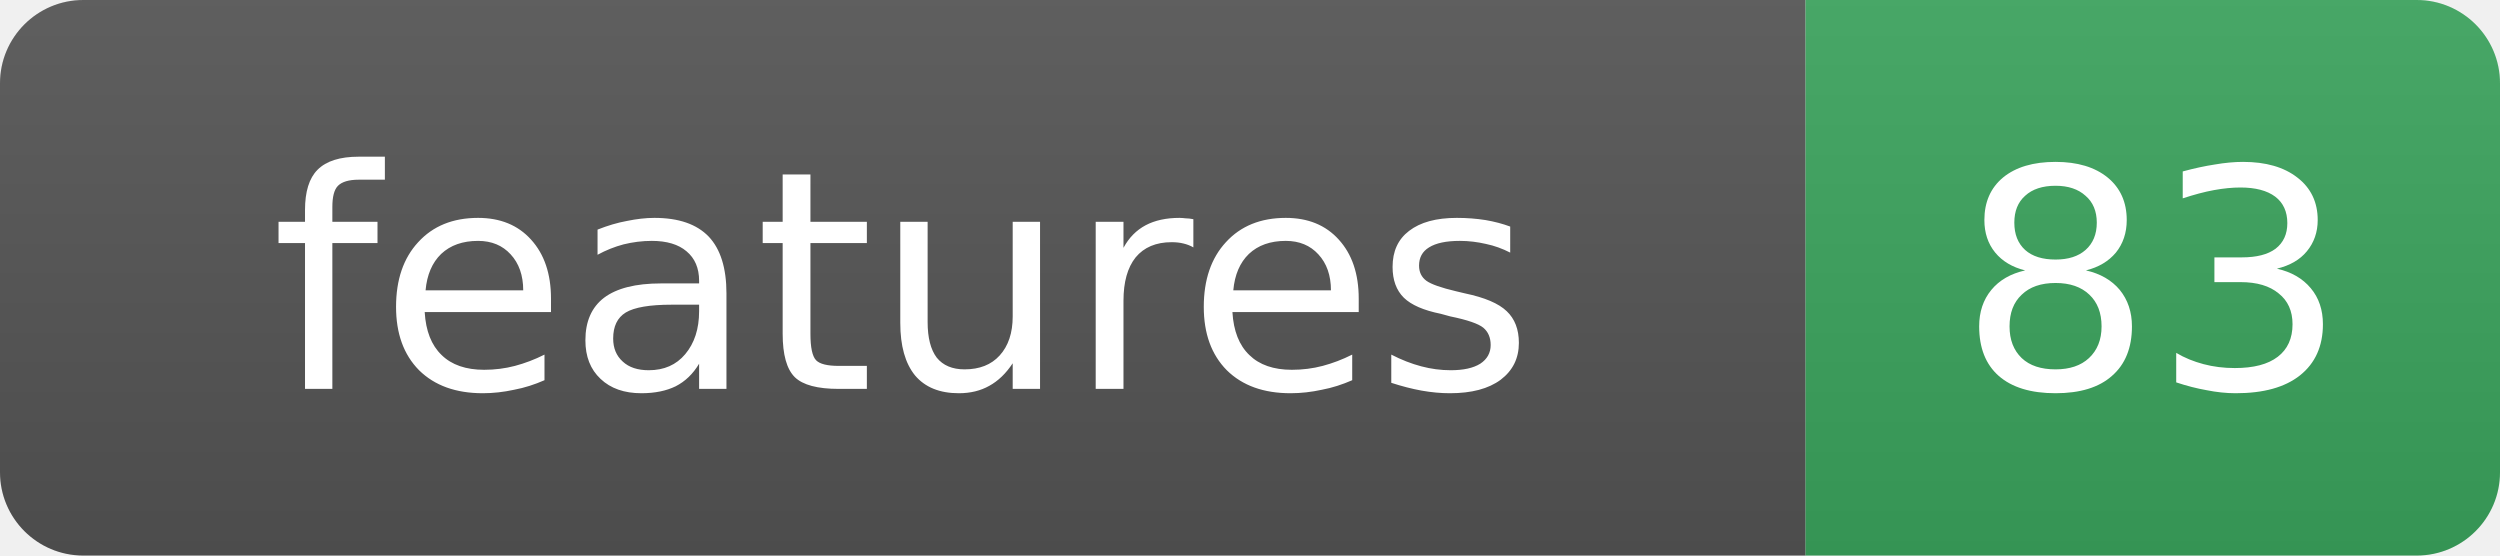
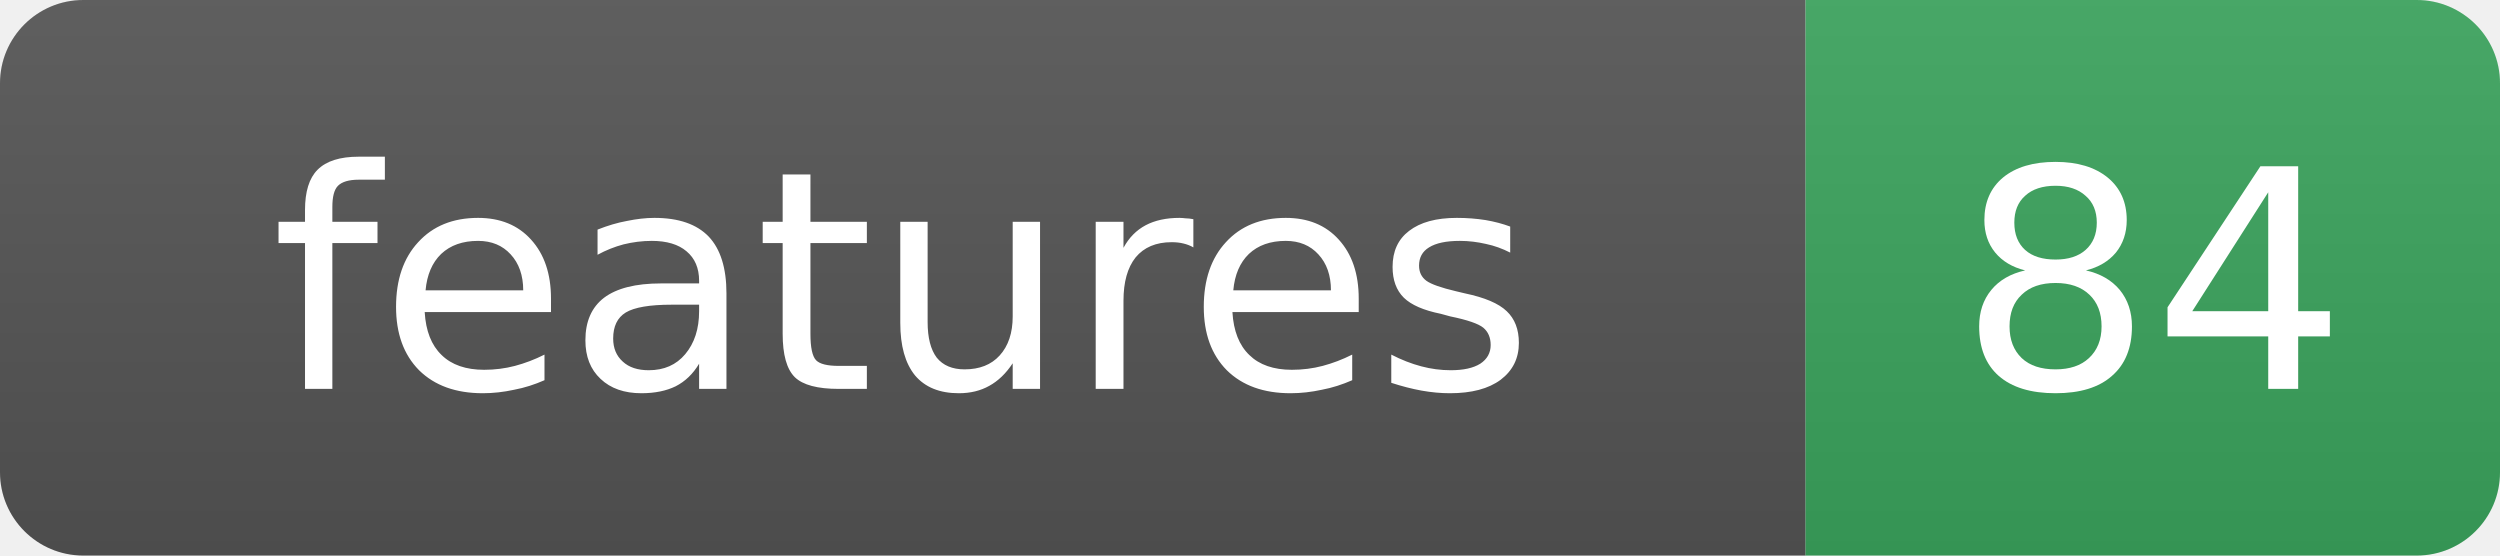
- <svg xmlns="http://www.w3.org/2000/svg" width="90" height="20" role="img" aria-label="features: 83">
+ <svg xmlns="http://www.w3.org/2000/svg" width="90" height="20" role="img" aria-label="features: 84">
  <linearGradient id="s" x2="0" y2="100%">
    <stop offset="0" stop-color="#bbb" stop-opacity=".1" />
    <stop offset="1" stop-opacity=".1" />
  </linearGradient>
  <clipPath id="r">
    <rect width="90" height="20" rx="3" fill="#fff" />
  </clipPath>
  <g clip-path="url(#r)">
    <rect width="65" height="20" fill="#555" />
    <rect x="65" width="25" height="20" fill="#3BA55D" />
    <rect width="90" height="20" fill="url(#s)" />
  </g>
  <g fill="#fff" text-anchor="middle" font-family="Verdana,Geneva,DejaVu Sans,sans-serif" font-size="11">
    <text x="32.5" y="14">features</text>
-     <text x="77.5" y="14">83</text>
+     <text x="77.5" y="14">84</text>
  </g>
</svg>
